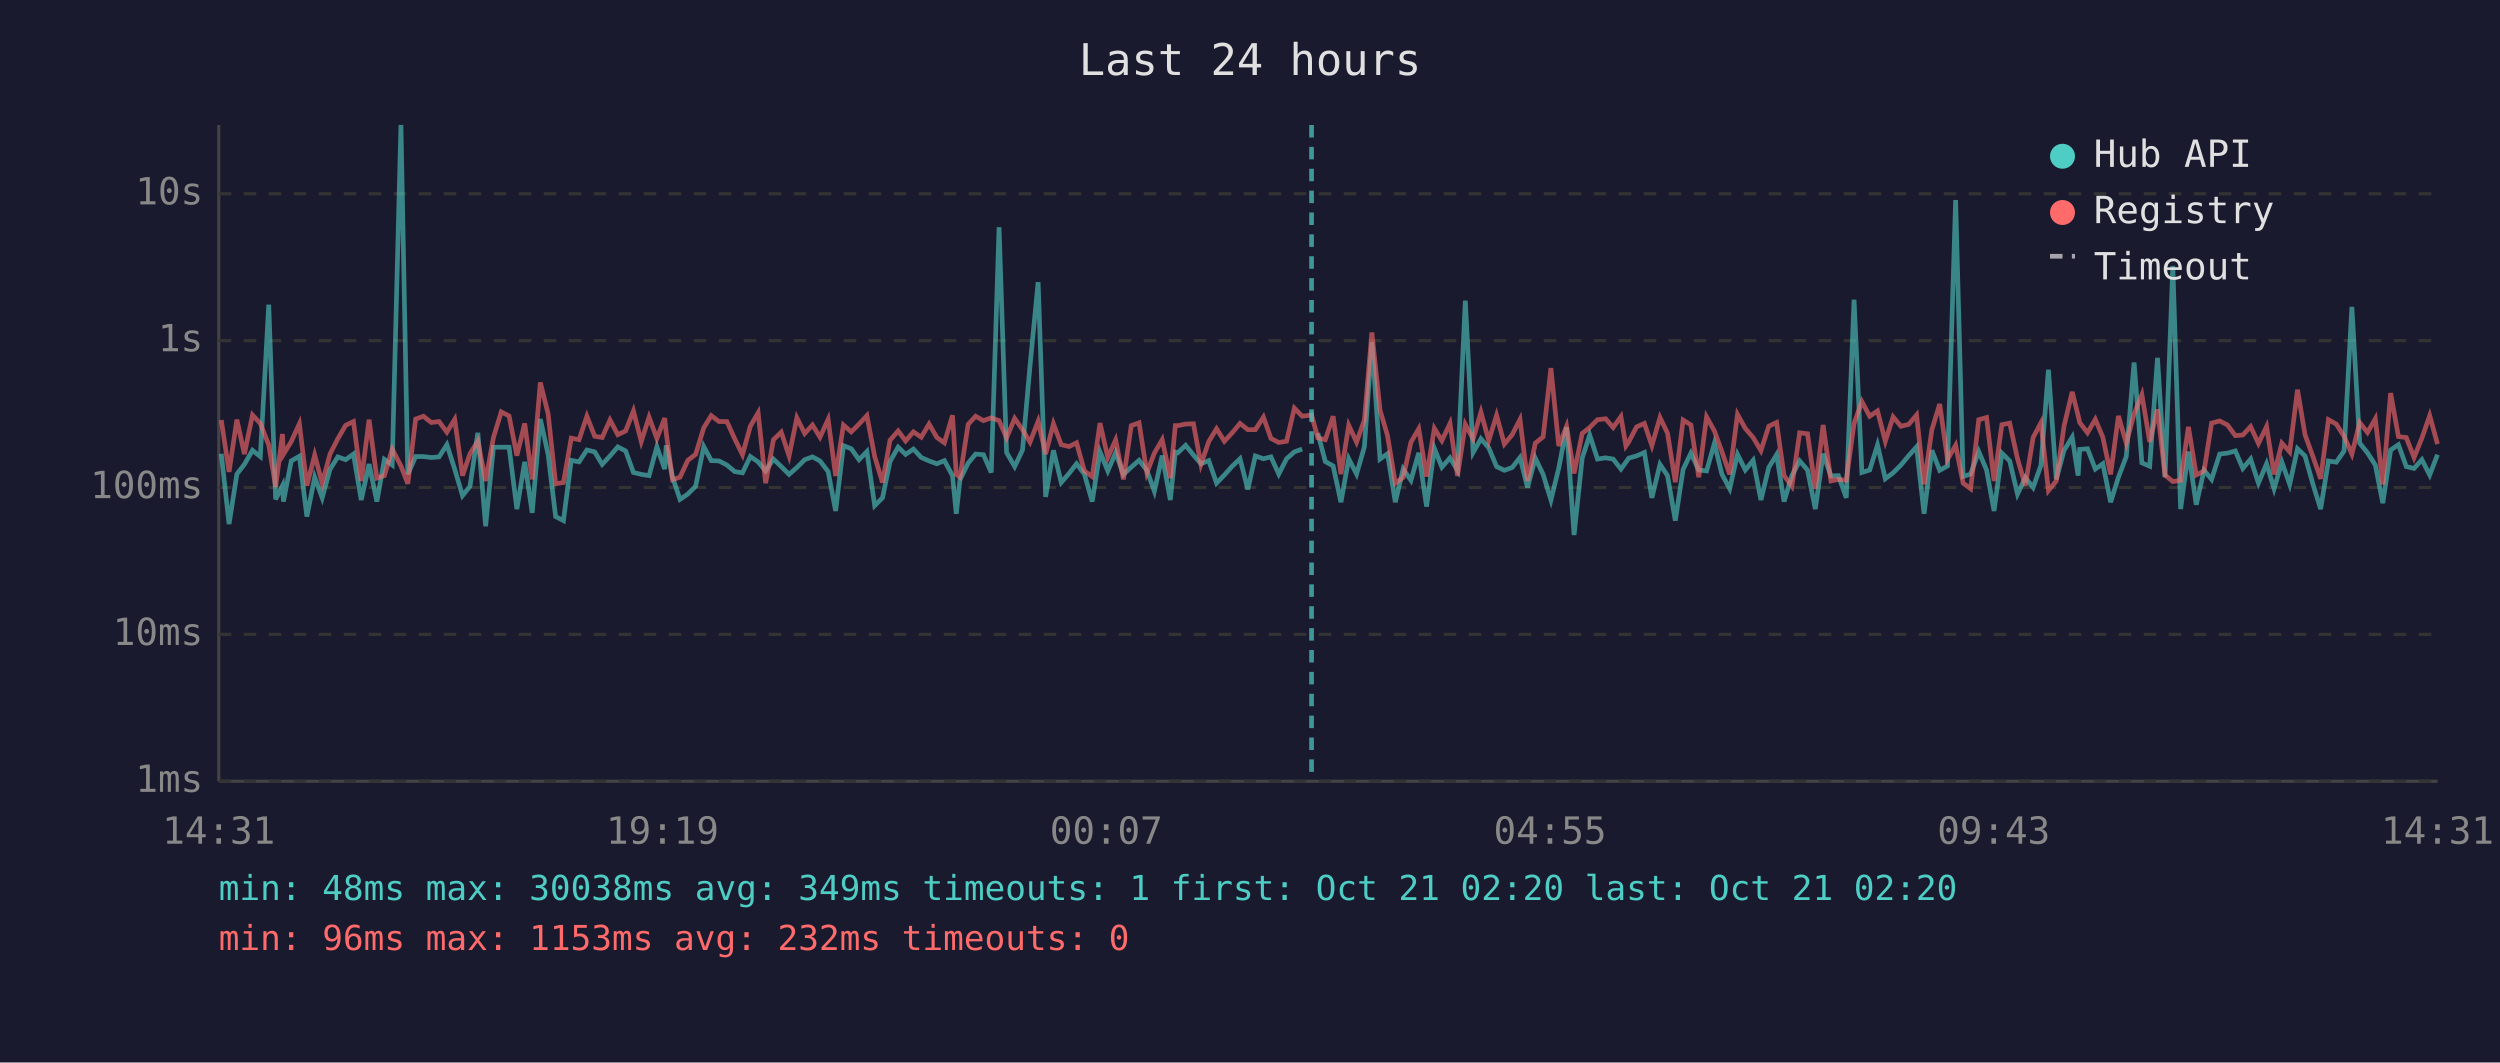
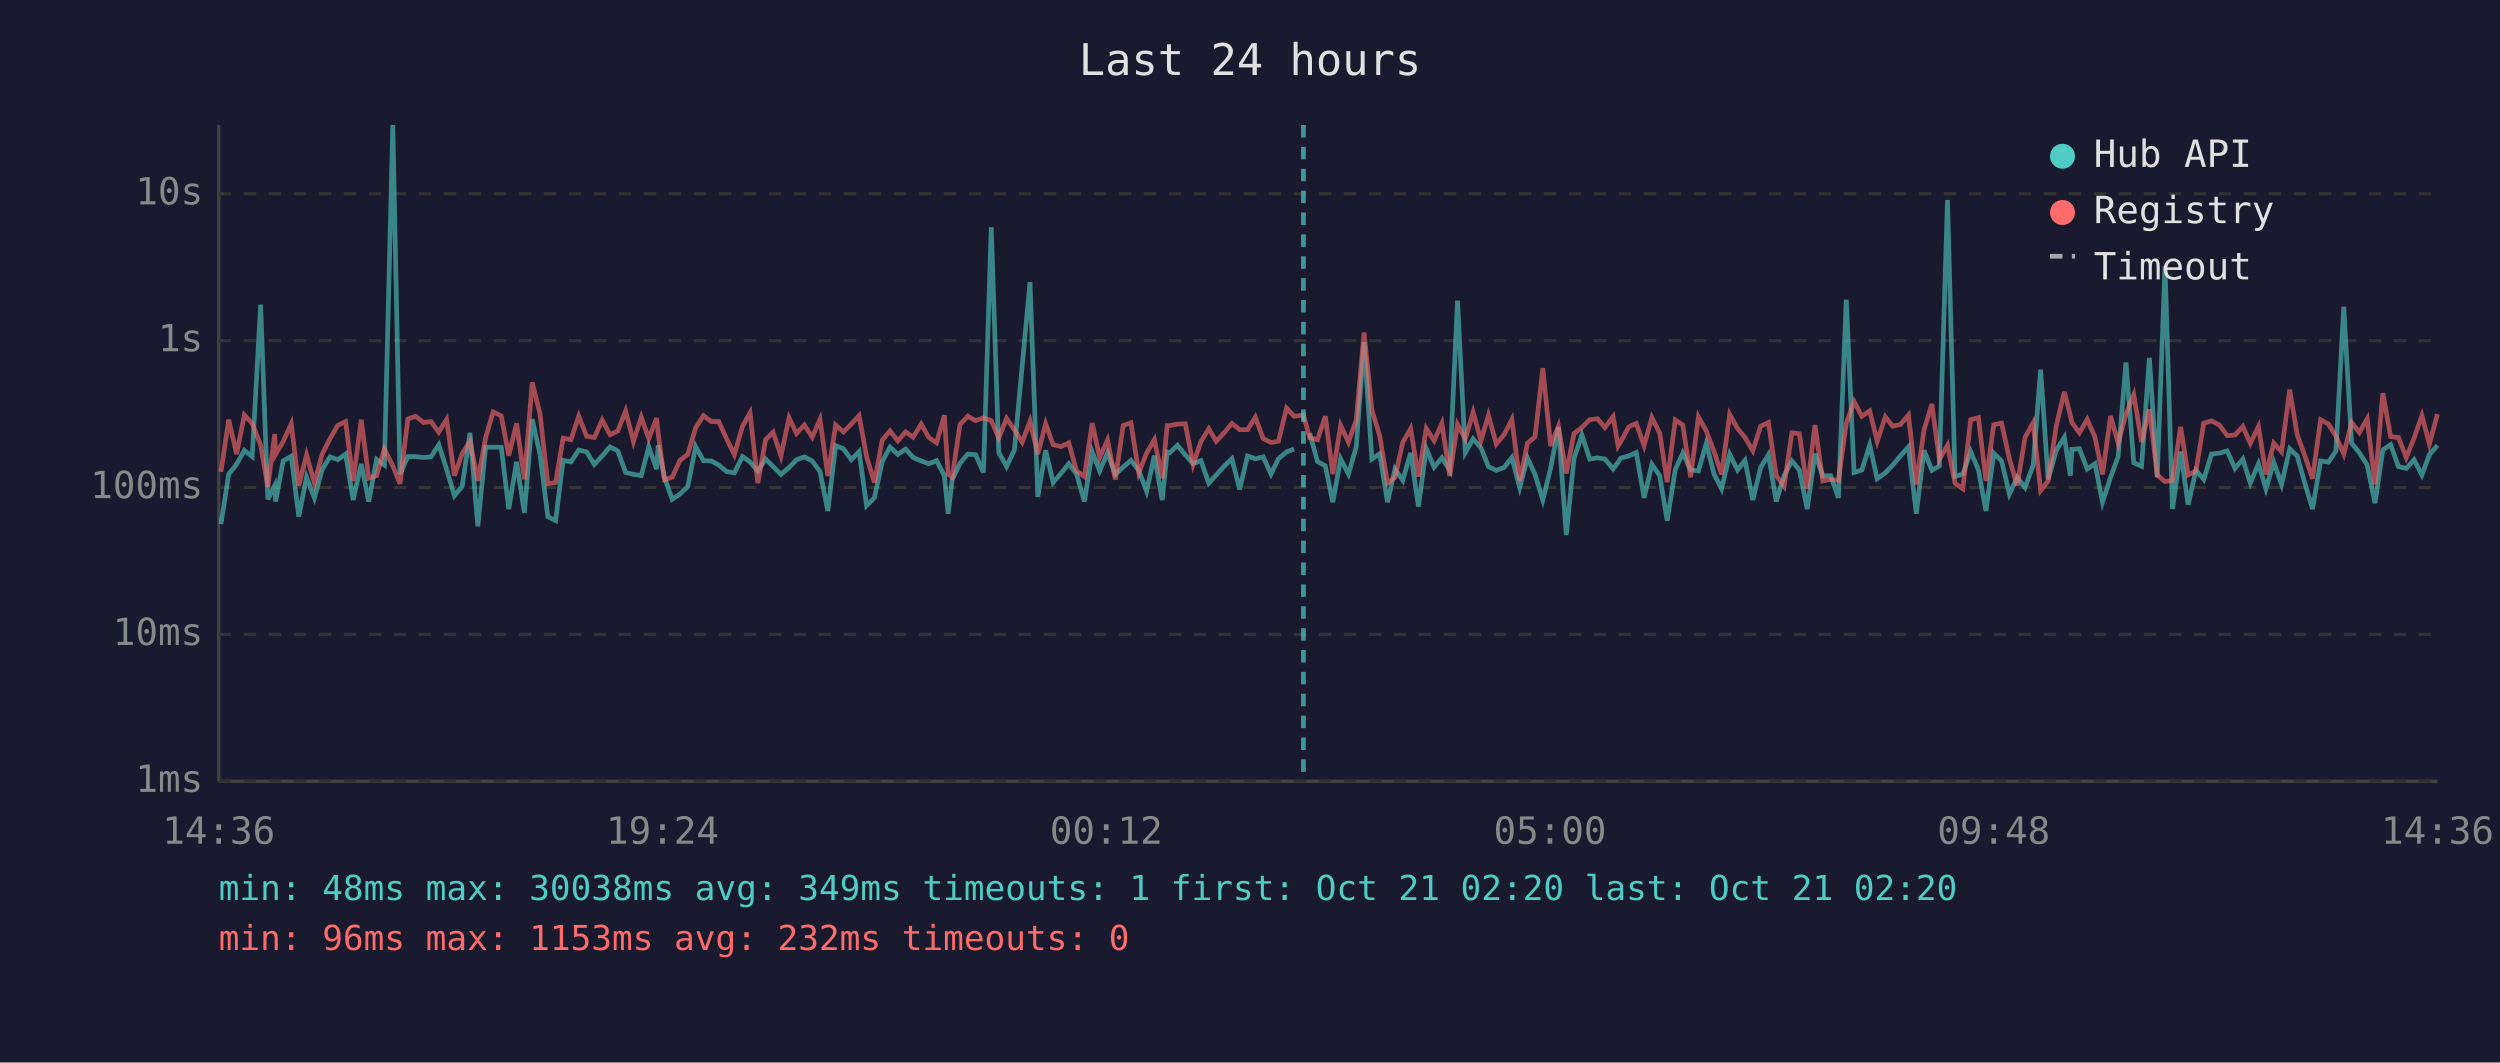
<svg xmlns="http://www.w3.org/2000/svg" viewBox="0 0 800 340" font-family="monospace" font-size="12">
  <rect width="800" height="340" fill="#1a1a2e" />
  <text x="400" y="24" fill="#e0e0e0" font-size="14" text-anchor="middle">Last 24 hours</text>
  <line x1="70" y1="40" x2="70" y2="250" stroke="#444" stroke-width="1" />
  <line x1="70" y1="250" x2="780" y2="250" stroke="#444" stroke-width="1" />
  <line x1="70" y1="250" x2="780" y2="250" stroke="#333" stroke-width="1" stroke-dasharray="4" />
  <text x="65" y="250" fill="#888" text-anchor="end" dominant-baseline="middle">1ms</text>
  <line x1="70" y1="203" x2="780" y2="203" stroke="#333" stroke-width="1" stroke-dasharray="4" />
  <text x="65" y="203" fill="#888" text-anchor="end" dominant-baseline="middle">10ms</text>
  <line x1="70" y1="156" x2="780" y2="156" stroke="#333" stroke-width="1" stroke-dasharray="4" />
  <text x="65" y="156" fill="#888" text-anchor="end" dominant-baseline="middle">100ms</text>
  <line x1="70" y1="109" x2="780" y2="109" stroke="#333" stroke-width="1" stroke-dasharray="4" />
  <text x="65" y="109" fill="#888" text-anchor="end" dominant-baseline="middle">1s</text>
  <line x1="70" y1="62" x2="780" y2="62" stroke="#333" stroke-width="1" stroke-dasharray="4" />
  <text x="65" y="62" fill="#888" text-anchor="end" dominant-baseline="middle">10s</text>
-   <text x="70" y="270" fill="#888" text-anchor="middle">14:31</text>
-   <text x="212" y="270" fill="#888" text-anchor="middle">19:19</text>
-   <text x="354" y="270" fill="#888" text-anchor="middle">00:07</text>
-   <text x="496" y="270" fill="#888" text-anchor="middle">04:55</text>
-   <text x="638" y="270" fill="#888" text-anchor="middle">09:43</text>
-   <text x="780" y="270" fill="#888" text-anchor="middle">14:31</text>
-   <polyline points="70.8,145.2 73.3,167.7 75.8,151.7 78.2,148.6 80.8,144.1 83.3,146.1 86.0,97.5 88.2,159.8 90.4,155.4 90.7,160.5 93.2,147.5 95.8,146.0 98.2,165.3 100.7,152.7 103.1,159.3 105.6,150.2 108.1,146.2 110.6,147.1 113.1,145.3 115.6,160.0 118.1,148.5 120.6,160.5 123.0,147.0 125.5,148.8 128.3,40.0 130.5,151.7 133.0,146.1 135.5,146.1 138.0,146.4 140.5,146.2 143.0,142.3 145.5,150.1 148.0,158.6 150.4,155.6 152.9,138.5 155.4,168.4 157.9,143.1 160.4,143.1 162.9,143.1 165.4,162.9 167.9,147.8 170.3,164.1 172.9,134.1 175.4,145.4 177.8,165.3 180.3,166.6 182.8,147.3 185.3,147.8 187.8,144.0 190.3,144.6 192.7,148.6 195.2,145.9 197.7,143.0 200.2,144.3 202.7,151.2 205.2,151.8 207.7,152.2 210.2,143.0 212.7,150.1 213.2,142.5 215.2,152.7 217.6,159.8 220.1,158.1 222.6,155.6 225.2,142.9 227.6,147.4 230.1,147.5 232.6,148.8 235.1,150.9 237.6,151.3 240.1,146.1 242.6,147.8 245.0,150.7 247.5,146.9 250.0,149.3 252.5,151.8 255.0,149.6 257.5,147.1 260.0,146.2 262.4,147.5 265.0,150.9 267.4,163.5 269.9,142.6 272.4,143.6 274.9,147.1 277.4,144.5 279.9,161.8 282.4,159.3 284.8,147.7 287.4,143.1 289.8,145.4 292.3,143.7 294.8,146.4 297.3,147.5 299.8,148.4 302.2,147.4 304.8,152.2 306.0,164.4 307.2,153.5 309.8,148.2 312.2,145.3 314.7,145.5 317.2,151.2 319.7,72.7 322.1,144.8 324.7,149.3 327.2,144.0 329.6,117.1 332.2,90.3 334.6,159.0 337.1,144.1 339.6,154.4 342.1,151.5 344.5,148.4 347.0,151.7 349.5,160.5 352.0,144.6 354.5,150.7 357.0,144.9 359.5,151.8 362.0,149.5 364.5,147.3 367.0,150.5 369.4,157.2 371.9,145.8 374.5,160.0 376.1,144.7 376.9,144.9 379.4,142.5 381.9,145.6 384.3,148.4 386.8,147.4 389.3,154.6 391.8,152.0 394.3,149.2 396.8,146.8 399.3,156.6 401.7,145.9 404.3,146.8 406.7,146.2 409.2,151.7 411.7,146.8 414.2,144.6 416.7,143.7" fill="none" stroke="#4ecdc4" stroke-width="1.5" opacity="0.6" />
-   <polyline points="421.7,138.6 424.1,147.7 426.6,149.1 429.1,160.7 431.6,146.8 434.1,151.7 436.6,143.0 439.0,109.5 441.6,146.9 444.0,145.2 446.5,160.7 449.0,150.1 451.5,153.7 454.0,144.9 456.5,162.1 459.0,143.5 461.4,149.5 464.0,146.5 466.4,150.5 468.9,96.2 471.4,144.8 473.9,140.4 476.4,143.3 478.9,149.3 481.4,150.5 483.9,149.6 486.4,146.4 488.8,156.0 491.3,146.6 493.8,151.8 496.3,160.0 498.8,149.8 501.3,136.7 503.7,171.2 506.3,146.6 508.7,139.2 511.2,146.9 513.8,146.5 516.2,146.9 518.7,150.1 520.3,147.9 521.2,146.6 523.7,145.9 526.2,144.8 528.6,159.3 531.2,148.6 533.6,152.2 536.1,166.6 538.6,150.2 541.1,145.0 543.6,150.4 546.1,150.7 548.6,141.9 551.0,151.7 553.5,156.4 556.0,145.4 558.5,150.4 561.0,147.3 563.5,160.0 566.0,149.6 568.5,145.5 570.9,160.5 573.4,152.2 575.9,147.5 578.4,150.4 580.9,162.9 583.4,145.2 585.9,152.3 588.3,152.2 590.8,159.3 593.3,95.9 595.8,151.2 598.3,150.4 600.8,142.4 603.3,153.2 605.8,151.3 608.3,148.8 610.8,145.8 613.3,143.0 615.7,164.4 618.2,144.1 620.7,150.5 623.2,149.1 625.8,64.0 628.2,152.5 630.6,151.7 633.2,144.5 635.7,150.4 638.1,163.5 640.6,145.0 643.1,147.5 645.6,158.1 648.1,152.8 650.6,156.0 653.1,148.9 655.5,118.3 658.0,153.4 660.5,144.1 663.1,139.9 665.0,152.2 665.5,143.8 668.0,143.6 670.5,150.1 672.9,148.4 675.4,160.7 677.9,152.7 680.4,146.1 682.9,116.0 685.4,148.1 687.9,149.2 690.4,114.5 692.8,152.7 695.3,85.1 697.8,162.9 700.3,144.5 702.8,161.5 705.3,150.5 707.7,153.4 710.3,145.3 712.8,145.0 715.3,144.3 717.7,149.9 720.2,146.9 722.7,154.6 725.3,148.4 727.7,156.4 730.2,147.9 732.7,155.0 735.2,143.6 737.6,145.9 740.1,154.8 742.6,162.9 745.1,147.5 747.6,147.9 750.1,144.3 752.6,98.2 755.1,141.8 757.6,144.9 760.1,148.8 762.5,161.0 765.0,144.0 767.5,142.3 770.0,149.3 772.5,149.9 775.0,147.1 777.5,152.0 780.0,145.5" fill="none" stroke="#4ecdc4" stroke-width="1.5" opacity="0.6" />
-   <polyline points="70.8,134.4 73.3,151.0 75.8,134.3 78.2,145.3 80.8,132.8 83.3,135.5 86.0,142.4 88.2,155.8 90.4,138.9 90.7,145.4 93.2,141.3 95.8,135.6 98.2,155.4 100.7,145.6 103.1,154.6 105.6,145.3 108.1,140.4 110.6,136.1 113.1,134.9 115.6,153.9 118.1,134.3 120.6,153.0 123.0,152.2 125.5,143.7 128.3,149.1 130.5,154.8 133.0,134.1 135.5,133.2 138.0,135.2 140.5,134.9 143.0,138.3 145.5,134.2 148.0,152.2 150.4,145.2 152.9,141.2 155.4,153.9 157.9,140.0 160.4,131.8 162.9,133.1 165.4,145.8 167.9,135.5 170.3,153.4 172.9,122.4 175.4,132.4 177.8,154.8 180.3,154.4 182.8,140.2 185.3,140.7 187.8,133.2 190.3,139.6 192.7,140.0 195.2,134.4 197.7,139.1 200.2,137.9 202.7,131.5 205.2,141.3 207.7,133.5 210.2,140.3 212.7,133.8 213.2,138.6 215.2,153.5 217.6,152.7 220.1,147.3 222.6,145.4 225.2,136.9 227.6,133.0 230.1,134.9 232.6,134.9 235.1,140.4 237.6,145.5 240.1,136.4 242.6,132.1 245.0,154.6 247.5,140.7 250.0,138.3 252.5,145.9 255.0,133.7 257.5,138.7 260.0,136.0 262.4,139.9 265.0,134.2 267.4,152.3 269.9,136.0 272.4,138.2 274.9,135.7 277.4,133.0 279.9,146.1 282.4,154.4 284.8,140.9 287.4,137.9 289.8,141.1 292.3,138.2 294.8,139.9 297.3,135.7 299.8,140.0 302.2,141.7 304.8,132.9 306.0,151.8 307.2,152.7 309.8,135.8 312.2,133.2 314.7,134.6 317.2,133.7 319.7,134.6 322.1,140.1 324.7,133.9 327.2,137.5 329.6,141.5 332.2,134.8 334.6,145.3 337.1,135.6 339.6,142.3 342.1,142.9 344.5,141.7 347.0,150.7 349.5,152.5 352.0,135.4 354.5,146.4 357.0,140.8 359.5,153.4 362.0,136.2 364.5,135.3 367.0,151.3 369.4,145.0 371.9,140.7 374.5,153.0 376.1,136.2 376.9,136.2 379.4,135.7 381.9,135.6 384.3,148.6 386.8,141.3 389.3,137.2 391.8,141.2 394.3,138.5 396.8,135.5 399.3,137.5 401.7,137.5 404.3,133.5 406.7,140.3 409.2,141.6 411.7,141.2 414.2,130.6 416.7,133.2 419.7,132.8 421.7,140.1 424.1,140.7 426.6,133.2 429.1,151.7 431.6,136.1 434.1,141.5 436.6,134.4 439.0,106.4 441.6,131.2 444.0,139.4 446.5,154.6 449.0,152.8 451.5,141.5 454.0,137.2 456.5,152.5 459.0,137.1 461.4,141.0 464.0,135.5 466.4,152.3 468.9,135.8 471.4,140.5 473.9,131.9 476.4,141.0 478.9,132.9 481.4,142.1 483.9,139.1 486.4,134.2 488.8,153.9 491.3,141.8 493.8,139.8 496.3,117.8 498.8,142.7 501.3,136.4 503.7,151.5 506.3,138.7 508.7,136.8 511.2,134.3 513.8,134.0 516.2,136.8 518.7,133.3 520.3,142.7 521.2,141.4 523.7,136.6 526.2,135.5 528.6,142.6 531.2,133.6 533.6,138.6 536.1,154.3 538.6,134.4 541.1,136.0 543.6,152.7 546.1,133.4 548.6,137.9 551.0,144.5 553.5,151.8 556.0,132.6 558.5,137.1 561.0,140.0 563.5,144.2 566.0,136.4 568.5,135.2 570.9,152.2 573.4,155.6 575.9,138.5 578.4,138.8 580.9,156.4 583.4,136.0 585.9,153.9 588.3,153.4 590.8,153.7 593.3,135.5 595.8,128.5 598.3,133.2 600.8,131.5 603.3,141.2 605.8,133.4 608.3,136.4 610.8,135.8 613.3,132.8 615.7,155.0 618.2,137.5 620.7,129.3 623.2,147.0 625.8,142.5 628.2,154.6 630.6,156.4 633.2,134.3 635.7,133.6 638.1,153.9 640.6,135.9 643.1,135.4 645.6,146.8 648.1,155.4 650.6,140.0 653.1,135.3 655.5,157.0 658.0,153.9 660.5,136.3 663.1,125.4 665.0,133.0 665.5,135.2 668.0,138.5 670.5,134.2 672.9,139.9 675.4,151.8 677.9,133.1 680.4,141.8 682.9,132.5 685.4,126.3 687.9,141.4 690.4,131.0 692.8,152.0 695.3,154.1 697.8,153.7 700.3,136.6 702.8,152.0 705.3,150.7 707.7,135.4 710.3,134.7 712.8,136.0 715.3,139.4 717.7,139.2 720.2,136.5 722.7,141.9 725.3,136.5 727.7,151.8 730.2,141.8 732.7,144.6 735.2,124.7 737.6,139.1 740.1,146.0 742.6,153.2 745.1,134.3 747.6,135.7 750.1,139.6 752.6,145.3 755.1,135.2 757.6,138.4 760.1,134.0 762.5,155.0 765.0,125.8 767.5,139.7 770.0,140.0 772.5,146.4 775.0,140.2 777.5,133.0 780.0,142.1" fill="none" stroke="#ff6b6b" stroke-width="1.5" opacity="0.6" />
-   <line x1="419.7" y1="40" x2="419.7" y2="250" stroke="#4ecdc4" stroke-width="1.5" stroke-dasharray="4,3" opacity="0.7" />
+   <text x="70" y="270" fill="#888" text-anchor="middle">14:36</text>
+   <text x="212" y="270" fill="#888" text-anchor="middle">19:24</text>
+   <text x="354" y="270" fill="#888" text-anchor="middle">00:12</text>
+   <text x="496" y="270" fill="#888" text-anchor="middle">05:00</text>
+   <text x="638" y="270" fill="#888" text-anchor="middle">09:48</text>
+   <text x="780" y="270" fill="#888" text-anchor="middle">14:36</text>
+   <polyline points="70.7,167.7 73.2,151.7 75.7,148.6 78.2,144.1 80.7,146.1 83.4,97.5 85.7,159.8 87.9,155.4 88.2,160.5 90.6,147.5 93.2,146.0 95.6,165.3 98.1,152.7 100.6,159.3 103.1,150.2 105.6,146.2 108.1,147.1 110.6,145.3 113.0,160.0 115.6,148.5 118.0,160.5 120.5,147.0 123.0,148.8 125.7,40.0 128.0,151.7 130.5,146.1 133.0,146.1 135.5,146.4 137.9,146.2 140.4,142.3 142.9,150.1 145.4,158.6 147.9,155.6 150.4,138.5 152.9,168.4 155.4,143.1 157.8,143.1 160.4,143.1 162.8,162.9 165.3,147.8 167.8,164.1 170.3,134.1 172.8,145.4 175.3,165.3 177.8,166.6 180.2,147.3 182.7,147.8 185.2,144.0 187.7,144.6 190.2,148.6 192.7,145.9 195.2,143.0 197.7,144.3 200.2,151.2 202.7,151.8 205.2,152.2 207.6,143.0 210.1,150.1 210.6,142.5 212.6,152.7 215.1,159.8 217.6,158.1 220.1,155.6 222.6,142.9 225.1,147.4 227.6,147.5 230.0,148.8 232.5,150.9 235.0,151.3 237.6,146.1 240.0,147.8 242.5,150.7 245.0,146.9 247.4,149.3 249.9,151.8 252.5,149.6 254.9,147.1 257.4,146.2 259.9,147.5 262.4,150.9 264.9,163.5 267.4,142.6 269.9,143.6 272.4,147.1 274.9,144.5 277.3,161.8 279.8,159.3 282.3,147.7 284.8,143.1 287.3,145.4 289.8,143.7 292.2,146.4 294.8,147.5 297.2,148.4 299.7,147.4 302.2,152.2 303.4,164.4 304.7,153.5 307.2,148.2 309.7,145.3 312.2,145.5 314.7,151.2 317.2,72.7 319.6,144.8 322.1,149.3 324.6,144.0 327.1,117.1 329.6,90.3 332.1,159.0 334.6,144.1 337.0,154.4 339.5,151.5 342.0,148.4 344.5,151.7 347.0,160.5 349.5,144.6 351.9,150.7 354.4,144.9 356.9,151.8 359.4,149.5 361.9,147.3 364.4,150.5 366.9,157.2 369.4,145.8 371.9,160.0 373.5,144.7 374.3,144.9 376.8,142.5 379.3,145.6 381.8,148.4 384.3,147.4 386.8,154.6 389.2,152.0 391.7,149.2 394.2,146.8 396.7,156.6 399.2,145.9 401.7,146.8 404.2,146.2 406.7,151.7 409.1,146.8 411.7,144.6 414.1,143.7" fill="none" stroke="#4ecdc4" stroke-width="1.5" opacity="0.6" />
+   <polyline points="419.1,138.6 421.6,147.7 424.1,149.1 426.5,160.7 429.0,146.8 431.5,151.7 434.0,143.0 436.5,109.5 439.0,146.9 441.5,145.2 444.0,160.7 446.4,150.1 448.9,153.7 451.4,144.9 453.9,162.1 456.4,143.5 458.9,149.5 461.4,146.5 463.9,150.5 466.4,96.2 468.9,144.8 471.4,140.4 473.9,143.3 476.3,149.3 478.8,150.5 481.3,149.6 483.8,146.4 486.3,156.0 488.8,146.6 491.2,151.8 493.7,160.0 496.2,149.8 498.7,136.7 501.2,171.2 503.7,146.6 506.2,139.2 508.7,146.9 511.2,146.5 513.6,146.9 516.2,150.1 517.8,147.9 518.6,146.6 521.2,145.9 523.6,144.8 526.1,159.3 528.6,148.6 531.1,152.2 533.5,166.6 536.1,150.2 538.5,145.0 541.0,150.4 543.5,150.7 546.0,141.9 548.5,151.7 550.9,156.4 553.5,145.4 556.0,150.4 558.4,147.3 560.9,160.0 563.4,149.6 565.9,145.5 568.4,160.5 570.9,152.2 573.4,147.5 575.8,150.4 578.3,162.9 580.8,145.2 583.3,152.3 585.8,152.2 588.3,159.3 590.8,95.9 593.3,151.2 595.8,150.4 598.3,142.4 600.7,153.2 603.3,151.3 605.7,148.8 608.2,145.8 610.7,143.0 613.2,164.4 615.7,144.1 618.2,150.5 620.6,149.1 623.2,64.0 625.6,152.5 628.1,151.7 630.6,144.5 633.1,150.4 635.5,163.5 638.0,145.0 640.5,147.5 643.0,158.1 645.5,152.8 648.0,156.0 650.6,148.9 653.0,118.3 655.4,153.4 658.0,144.1 660.6,139.9 662.5,152.2 663.0,143.8 665.4,143.6 667.9,150.1 670.4,148.4 672.8,160.7 675.4,152.7 677.8,146.1 680.3,116.0 682.8,148.1 685.3,149.2 687.8,114.5 690.3,152.7 692.8,85.1 695.2,162.9 697.8,144.5 700.2,161.5 702.7,150.5 705.2,153.4 707.7,145.3 710.2,145.0 712.7,144.3 715.2,149.9 717.7,146.9 720.1,154.6 722.7,148.4 725.1,156.4 727.6,147.9 730.1,155.0 732.7,143.6 735.1,145.9 737.6,154.8 740.0,162.9 742.6,147.5 745.1,147.9 747.5,144.3 750.0,98.2 752.5,141.8 755.0,144.9 757.5,148.8 760.0,161.0 762.5,144.0 765.0,142.3 767.5,149.3 770.0,149.9 772.5,147.1 775.0,152.0 777.4,145.5 780.0,142.5" fill="none" stroke="#4ecdc4" stroke-width="1.5" opacity="0.6" />
+   <polyline points="70.7,151.0 73.2,134.3 75.7,145.3 78.2,132.8 80.7,135.5 83.4,142.4 85.7,155.8 87.9,138.9 88.2,145.4 90.6,141.3 93.2,135.6 95.6,155.4 98.1,145.6 100.6,154.6 103.1,145.3 105.6,140.4 108.1,136.1 110.6,134.9 113.0,153.9 115.6,134.3 118.0,153.0 120.5,152.2 123.0,143.7 125.7,149.1 128.0,154.8 130.5,134.1 133.0,133.2 135.5,135.2 137.9,134.9 140.4,138.3 142.9,134.2 145.4,152.2 147.9,145.2 150.4,141.2 152.9,153.9 155.4,140.0 157.8,131.8 160.4,133.1 162.8,145.8 165.3,135.5 167.8,153.4 170.3,122.4 172.8,132.4 175.3,154.8 177.8,154.4 180.2,140.2 182.7,140.7 185.2,133.2 187.7,139.6 190.2,140.0 192.7,134.4 195.2,139.1 197.7,137.9 200.2,131.5 202.7,141.3 205.2,133.5 207.6,140.3 210.1,133.8 210.6,138.6 212.6,153.5 215.1,152.7 217.6,147.3 220.1,145.4 222.6,136.9 225.1,133.0 227.6,134.9 230.0,134.9 232.5,140.4 235.0,145.5 237.6,136.4 240.0,132.1 242.5,154.6 245.0,140.7 247.4,138.3 249.9,145.9 252.5,133.7 254.9,138.7 257.4,136.0 259.9,139.9 262.4,134.2 264.9,152.3 267.4,136.0 269.9,138.2 272.4,135.7 274.9,133.0 277.3,146.1 279.8,154.4 282.3,140.9 284.8,137.9 287.3,141.1 289.8,138.2 292.2,139.9 294.8,135.7 297.2,140.0 299.7,141.7 302.2,132.9 303.4,151.8 304.7,152.7 307.2,135.8 309.7,133.2 312.2,134.6 314.7,133.7 317.2,134.6 319.6,140.1 322.1,133.9 324.6,137.5 327.1,141.5 329.6,134.8 332.1,145.3 334.6,135.6 337.0,142.3 339.5,142.9 342.0,141.7 344.5,150.7 347.0,152.5 349.5,135.4 351.9,146.4 354.4,140.8 356.9,153.4 359.4,136.2 361.9,135.3 364.4,151.3 366.9,145.0 369.4,140.7 371.9,153.0 373.5,136.2 374.3,136.2 376.8,135.7 379.3,135.6 381.8,148.6 384.3,141.3 386.8,137.2 389.2,141.2 391.7,138.5 394.2,135.5 396.7,137.5 399.2,137.5 401.7,133.5 404.2,140.3 406.7,141.6 409.1,141.2 411.7,130.6 414.1,133.2 417.1,132.8 419.1,140.1 421.6,140.7 424.1,133.2 426.5,151.7 429.0,136.1 431.5,141.5 434.0,134.4 436.5,106.4 439.0,131.2 441.5,139.4 444.0,154.6 446.4,152.8 448.9,141.5 451.4,137.2 453.9,152.5 456.4,137.1 458.9,141.0 461.4,135.5 463.9,152.3 466.4,135.8 468.9,140.5 471.4,131.9 473.9,141.0 476.3,132.9 478.8,142.1 481.3,139.1 483.8,134.2 486.3,153.9 488.8,141.8 491.2,139.8 493.7,117.8 496.2,142.7 498.7,136.4 501.2,151.5 503.7,138.7 506.2,136.8 508.7,134.3 511.2,134.0 513.6,136.8 516.2,133.3 517.8,142.7 518.6,141.4 521.2,136.6 523.6,135.5 526.1,142.6 528.6,133.6 531.1,138.6 533.5,154.3 536.1,134.4 538.5,136.0 541.0,152.7 543.5,133.4 546.0,137.9 548.5,144.5 550.9,151.8 553.5,132.6 556.0,137.1 558.4,140.0 560.9,144.2 563.4,136.4 565.9,135.2 568.4,152.2 570.9,155.6 573.4,138.5 575.8,138.8 578.3,156.4 580.8,136.0 583.3,153.9 585.8,153.4 588.3,153.7 590.8,135.5 593.3,128.5 595.8,133.2 598.3,131.5 600.7,141.2 603.3,133.4 605.7,136.4 608.2,135.8 610.7,132.8 613.2,155.0 615.7,137.5 618.2,129.3 620.6,147.0 623.2,142.5 625.6,154.6 628.1,156.4 630.6,134.3 633.1,133.6 635.5,153.9 638.0,135.9 640.5,135.4 643.0,146.8 645.5,155.4 648.0,140.0 650.6,135.3 653.0,157.0 655.4,153.9 658.0,136.3 660.6,125.4 662.5,133.0 663.0,135.2 665.4,138.5 667.9,134.2 670.4,139.9 672.8,151.8 675.4,133.1 677.8,141.8 680.3,132.5 682.8,126.3 685.3,141.4 687.8,131.0 690.3,152.0 692.8,154.1 695.2,153.7 697.8,136.6 700.2,152.0 702.7,150.7 705.2,135.4 707.7,134.7 710.2,136.0 712.7,139.4 715.2,139.2 717.7,136.5 720.1,141.9 722.7,136.5 725.1,151.8 727.6,141.8 730.1,144.6 732.7,124.7 735.1,139.1 737.6,146.0 740.0,153.2 742.6,134.3 745.1,135.7 747.5,139.6 750.0,145.3 752.5,135.2 755.0,138.4 757.5,134.0 760.0,155.0 762.5,125.8 765.0,139.7 767.5,140.0 770.0,146.4 772.5,140.2 775.0,133.0 777.4,142.1 780.0,132.5" fill="none" stroke="#ff6b6b" stroke-width="1.5" opacity="0.6" />
+   <line x1="417.1" y1="40" x2="417.1" y2="250" stroke="#4ecdc4" stroke-width="1.5" stroke-dasharray="4,3" opacity="0.7" />
  <circle cx="660" cy="50" r="4" fill="#4ecdc4" />
  <text x="670" y="50" fill="#e0e0e0" dominant-baseline="middle">Hub API</text>
  <circle cx="660" cy="68" r="4" fill="#ff6b6b" />
  <text x="670" y="68" fill="#e0e0e0" dominant-baseline="middle">Registry</text>
  <line x1="656" y1="82" x2="664" y2="82" stroke="#e0e0e0" stroke-width="1.5" stroke-dasharray="4,3" opacity="0.7" />
  <text x="670" y="86" fill="#e0e0e0" dominant-baseline="middle">Timeout</text>
  <text x="70" y="288" fill="#4ecdc4" font-size="11">min: 48ms  max: 30038ms  avg: 349ms  timeouts: 1  first: Oct 21 02:20  last: Oct 21 02:20</text>
  <text x="70" y="304" fill="#ff6b6b" font-size="11">min: 96ms  max: 1153ms  avg: 232ms  timeouts: 0</text>
</svg>
